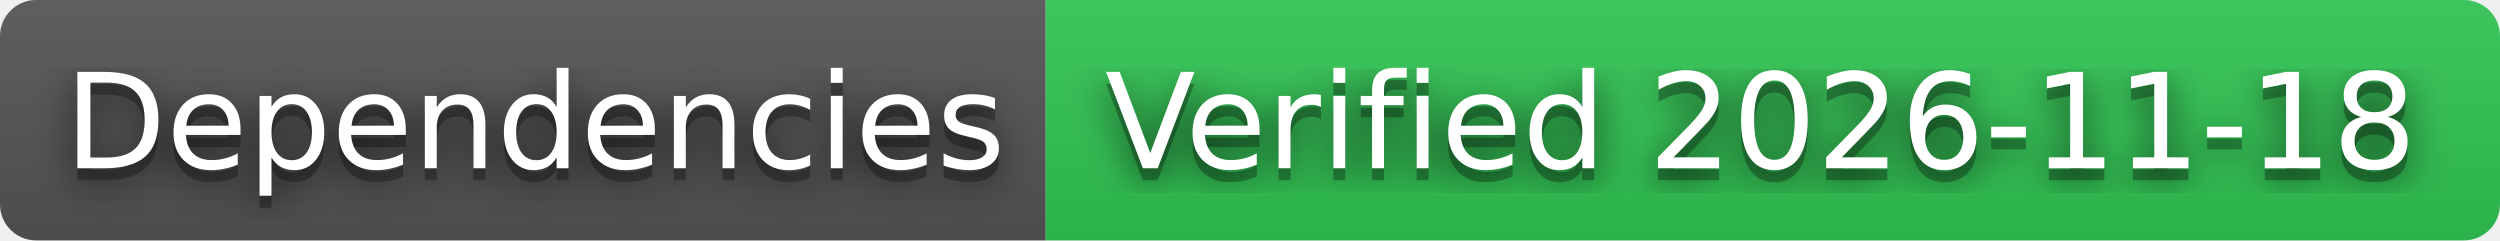
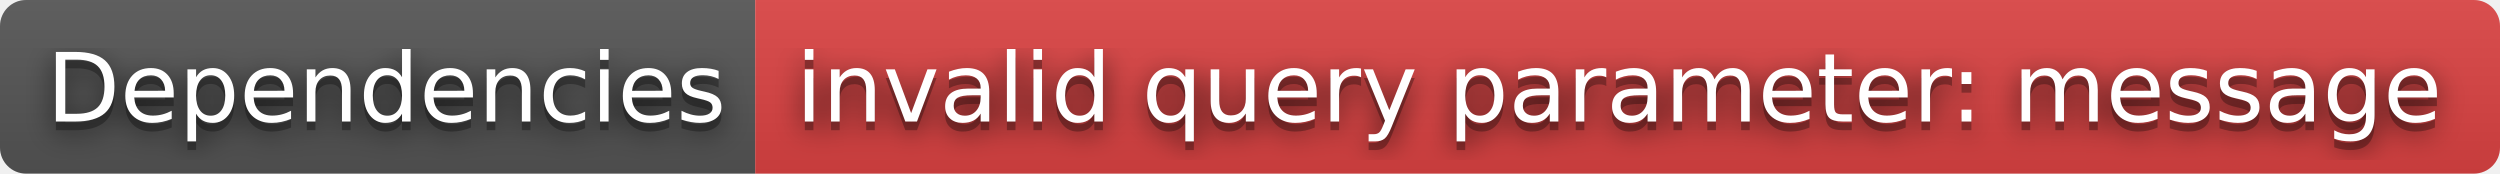
- <svg xmlns="http://www.w3.org/2000/svg" width="208" height="20" role="img" aria-label="Dependencies: Verified 2026-11-18">
+ <svg xmlns="http://www.w3.org/2000/svg" width="288" height="20" role="img" aria-label="Dependencies: invalid query parameter: message">
  <filter id="blur">
    <feGaussianBlur stdDeviation="16" />
  </filter>
  <linearGradient id="s" x2="0" y2="100%">
    <stop offset="0" stop-color="#bbb" stop-opacity=".1" />
    <stop offset="1" stop-opacity=".1" />
  </linearGradient>
  <clipPath id="r">
-     <rect width="208" height="20" rx="3" />
+     <rect width="288" height="20" rx="3" />
  </clipPath>
  <g clip-path="url(#r)">
    <rect width="87" height="20" fill="#555" />
-     <rect x="87" width="121" height="20" fill="#31c653" />
-     <rect width="208" height="20" fill="url(#s)" />
+     <rect x="87" width="201" height="20" fill="#dd4343" />
+     <rect width="288" height="20" fill="url(#s)" />
  </g>
  <g fill="#fff" text-anchor="middle" font-family="Verdana,Geneva,DejaVu Sans,sans-serif" text-rendering="geometricPrecision" font-size="110">
    <g transform="scale(.1)">
      <g aria-hidden="true" fill="#010101">
        <text x="445" y="150" fill-opacity=".8" filter="url(#blur)" textLength="770">Dependencies</text>
        <text x="445" y="150" fill-opacity=".3" textLength="770">Dependencies</text>
      </g>
      <text x="445" y="140" textLength="770">Dependencies</text>
    </g>
    <g transform="scale(.1)">
      <g aria-hidden="true" fill="#010101">
-         <text x="1465" y="150" fill-opacity=".8" filter="url(#blur)" textLength="1110">Verified 2026-11-18</text>
-         <text x="1465" y="150" fill-opacity=".3" textLength="1110">Verified 2026-11-18</text>
+         <text x="1865" y="150" fill-opacity=".8" filter="url(#blur)" textLength="1910">invalid query parameter: message</text>
+         <text x="1865" y="150" fill-opacity=".3" textLength="1910">invalid query parameter: message</text>
      </g>
-       <text x="1465" y="140" textLength="1110">Verified 2026-11-18</text>
+       <text x="1865" y="140" textLength="1910">invalid query parameter: message</text>
    </g>
  </g>
</svg>
